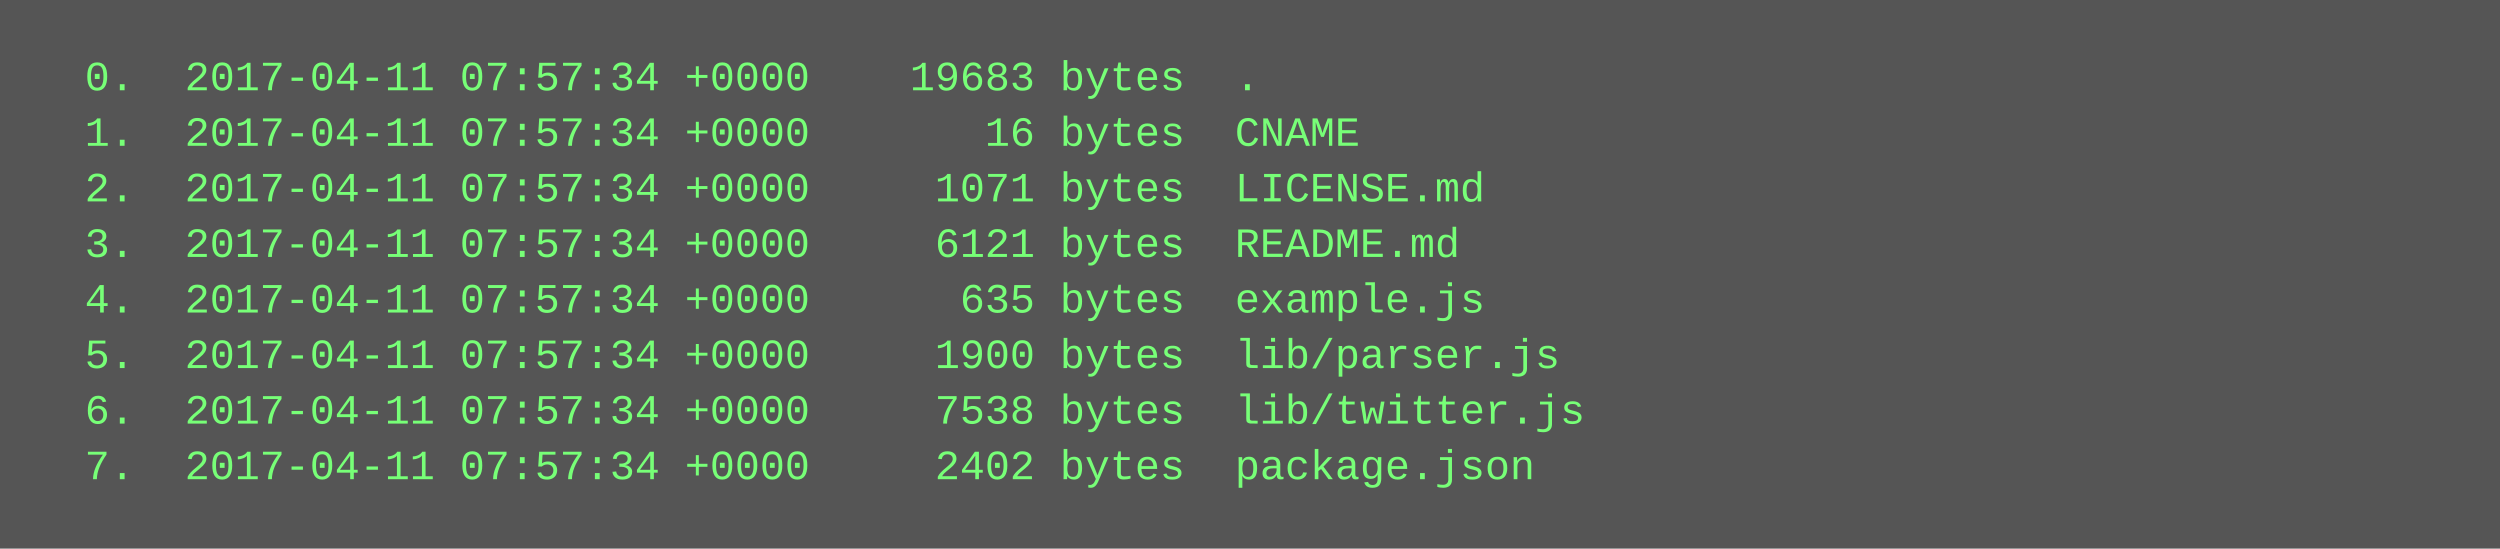
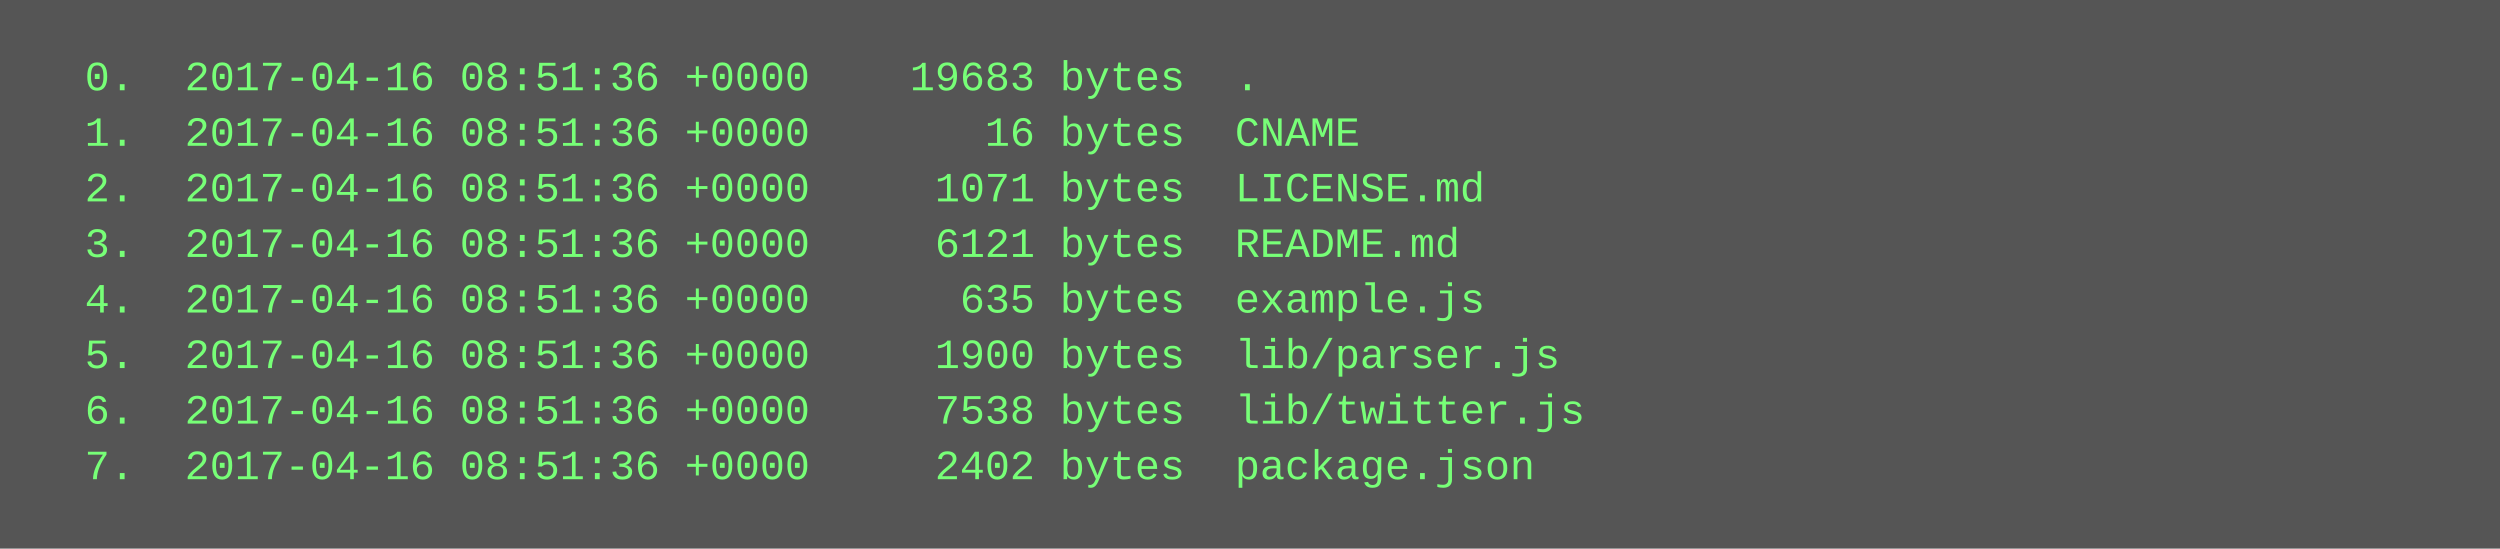
<svg xmlns="http://www.w3.org/2000/svg" height="158" width="720">
  <rect height="158" fill="#555" width="720" />
  <text fill="#7f7" font-family="Courier New" font-size="12" xml:space="preserve">
-     <tspan x="10" y="26">  0.  2017-04-11 07:57:34 +0000    19683 bytes  .</tspan>
-     <tspan x="10" y="42">  1.  2017-04-11 07:57:34 +0000       16 bytes  CNAME</tspan>
-     <tspan x="10" y="58">  2.  2017-04-11 07:57:34 +0000     1071 bytes  LICENSE.md</tspan>
-     <tspan x="10" y="74">  3.  2017-04-11 07:57:34 +0000     6121 bytes  README.md</tspan>
-     <tspan x="10" y="90">  4.  2017-04-11 07:57:34 +0000      635 bytes  example.js</tspan>
-     <tspan x="10" y="106">  5.  2017-04-11 07:57:34 +0000     1900 bytes  lib/parser.js</tspan>
-     <tspan x="10" y="122">  6.  2017-04-11 07:57:34 +0000     7538 bytes  lib/twitter.js</tspan>
-     <tspan x="10" y="138">  7.  2017-04-11 07:57:34 +0000     2402 bytes  package.json</tspan>
+     <tspan x="10" y="26">  0.  2017-04-16 08:51:36 +0000    19683 bytes  .</tspan>
+     <tspan x="10" y="42">  1.  2017-04-16 08:51:36 +0000       16 bytes  CNAME</tspan>
+     <tspan x="10" y="58">  2.  2017-04-16 08:51:36 +0000     1071 bytes  LICENSE.md</tspan>
+     <tspan x="10" y="74">  3.  2017-04-16 08:51:36 +0000     6121 bytes  README.md</tspan>
+     <tspan x="10" y="90">  4.  2017-04-16 08:51:36 +0000      635 bytes  example.js</tspan>
+     <tspan x="10" y="106">  5.  2017-04-16 08:51:36 +0000     1900 bytes  lib/parser.js</tspan>
+     <tspan x="10" y="122">  6.  2017-04-16 08:51:36 +0000     7538 bytes  lib/twitter.js</tspan>
+     <tspan x="10" y="138">  7.  2017-04-16 08:51:36 +0000     2402 bytes  package.json</tspan>
  </text>
</svg>
